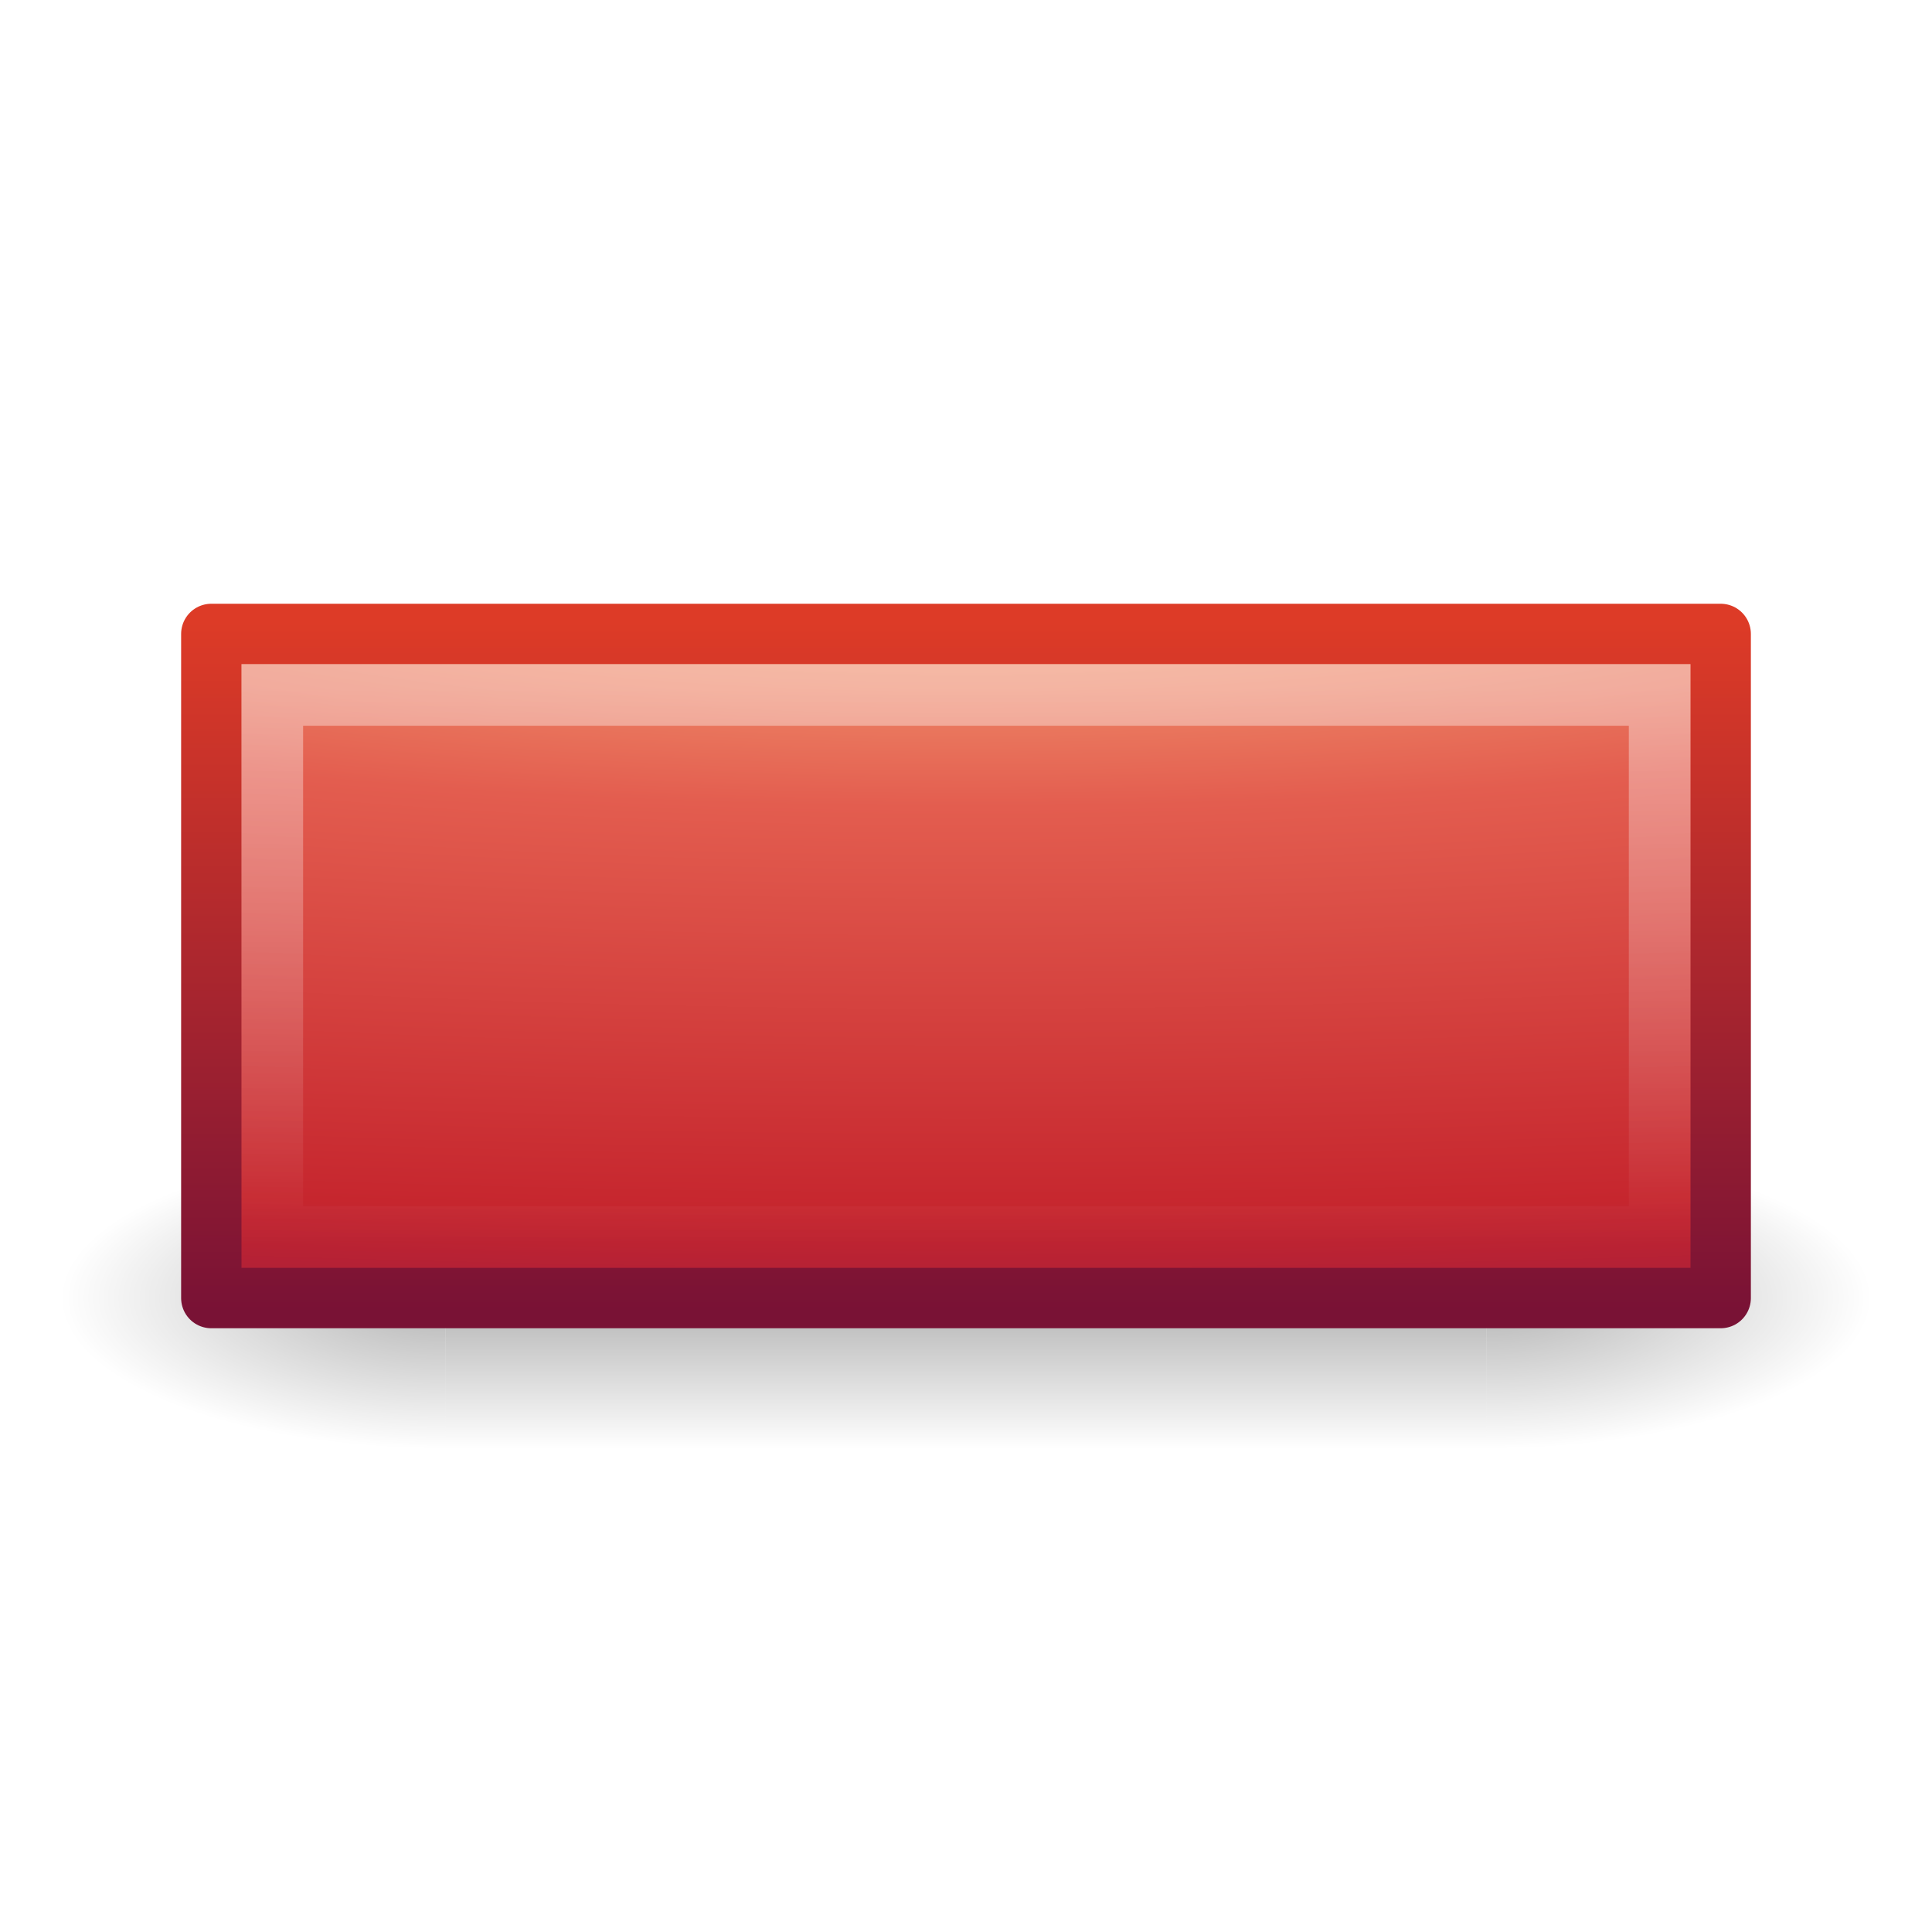
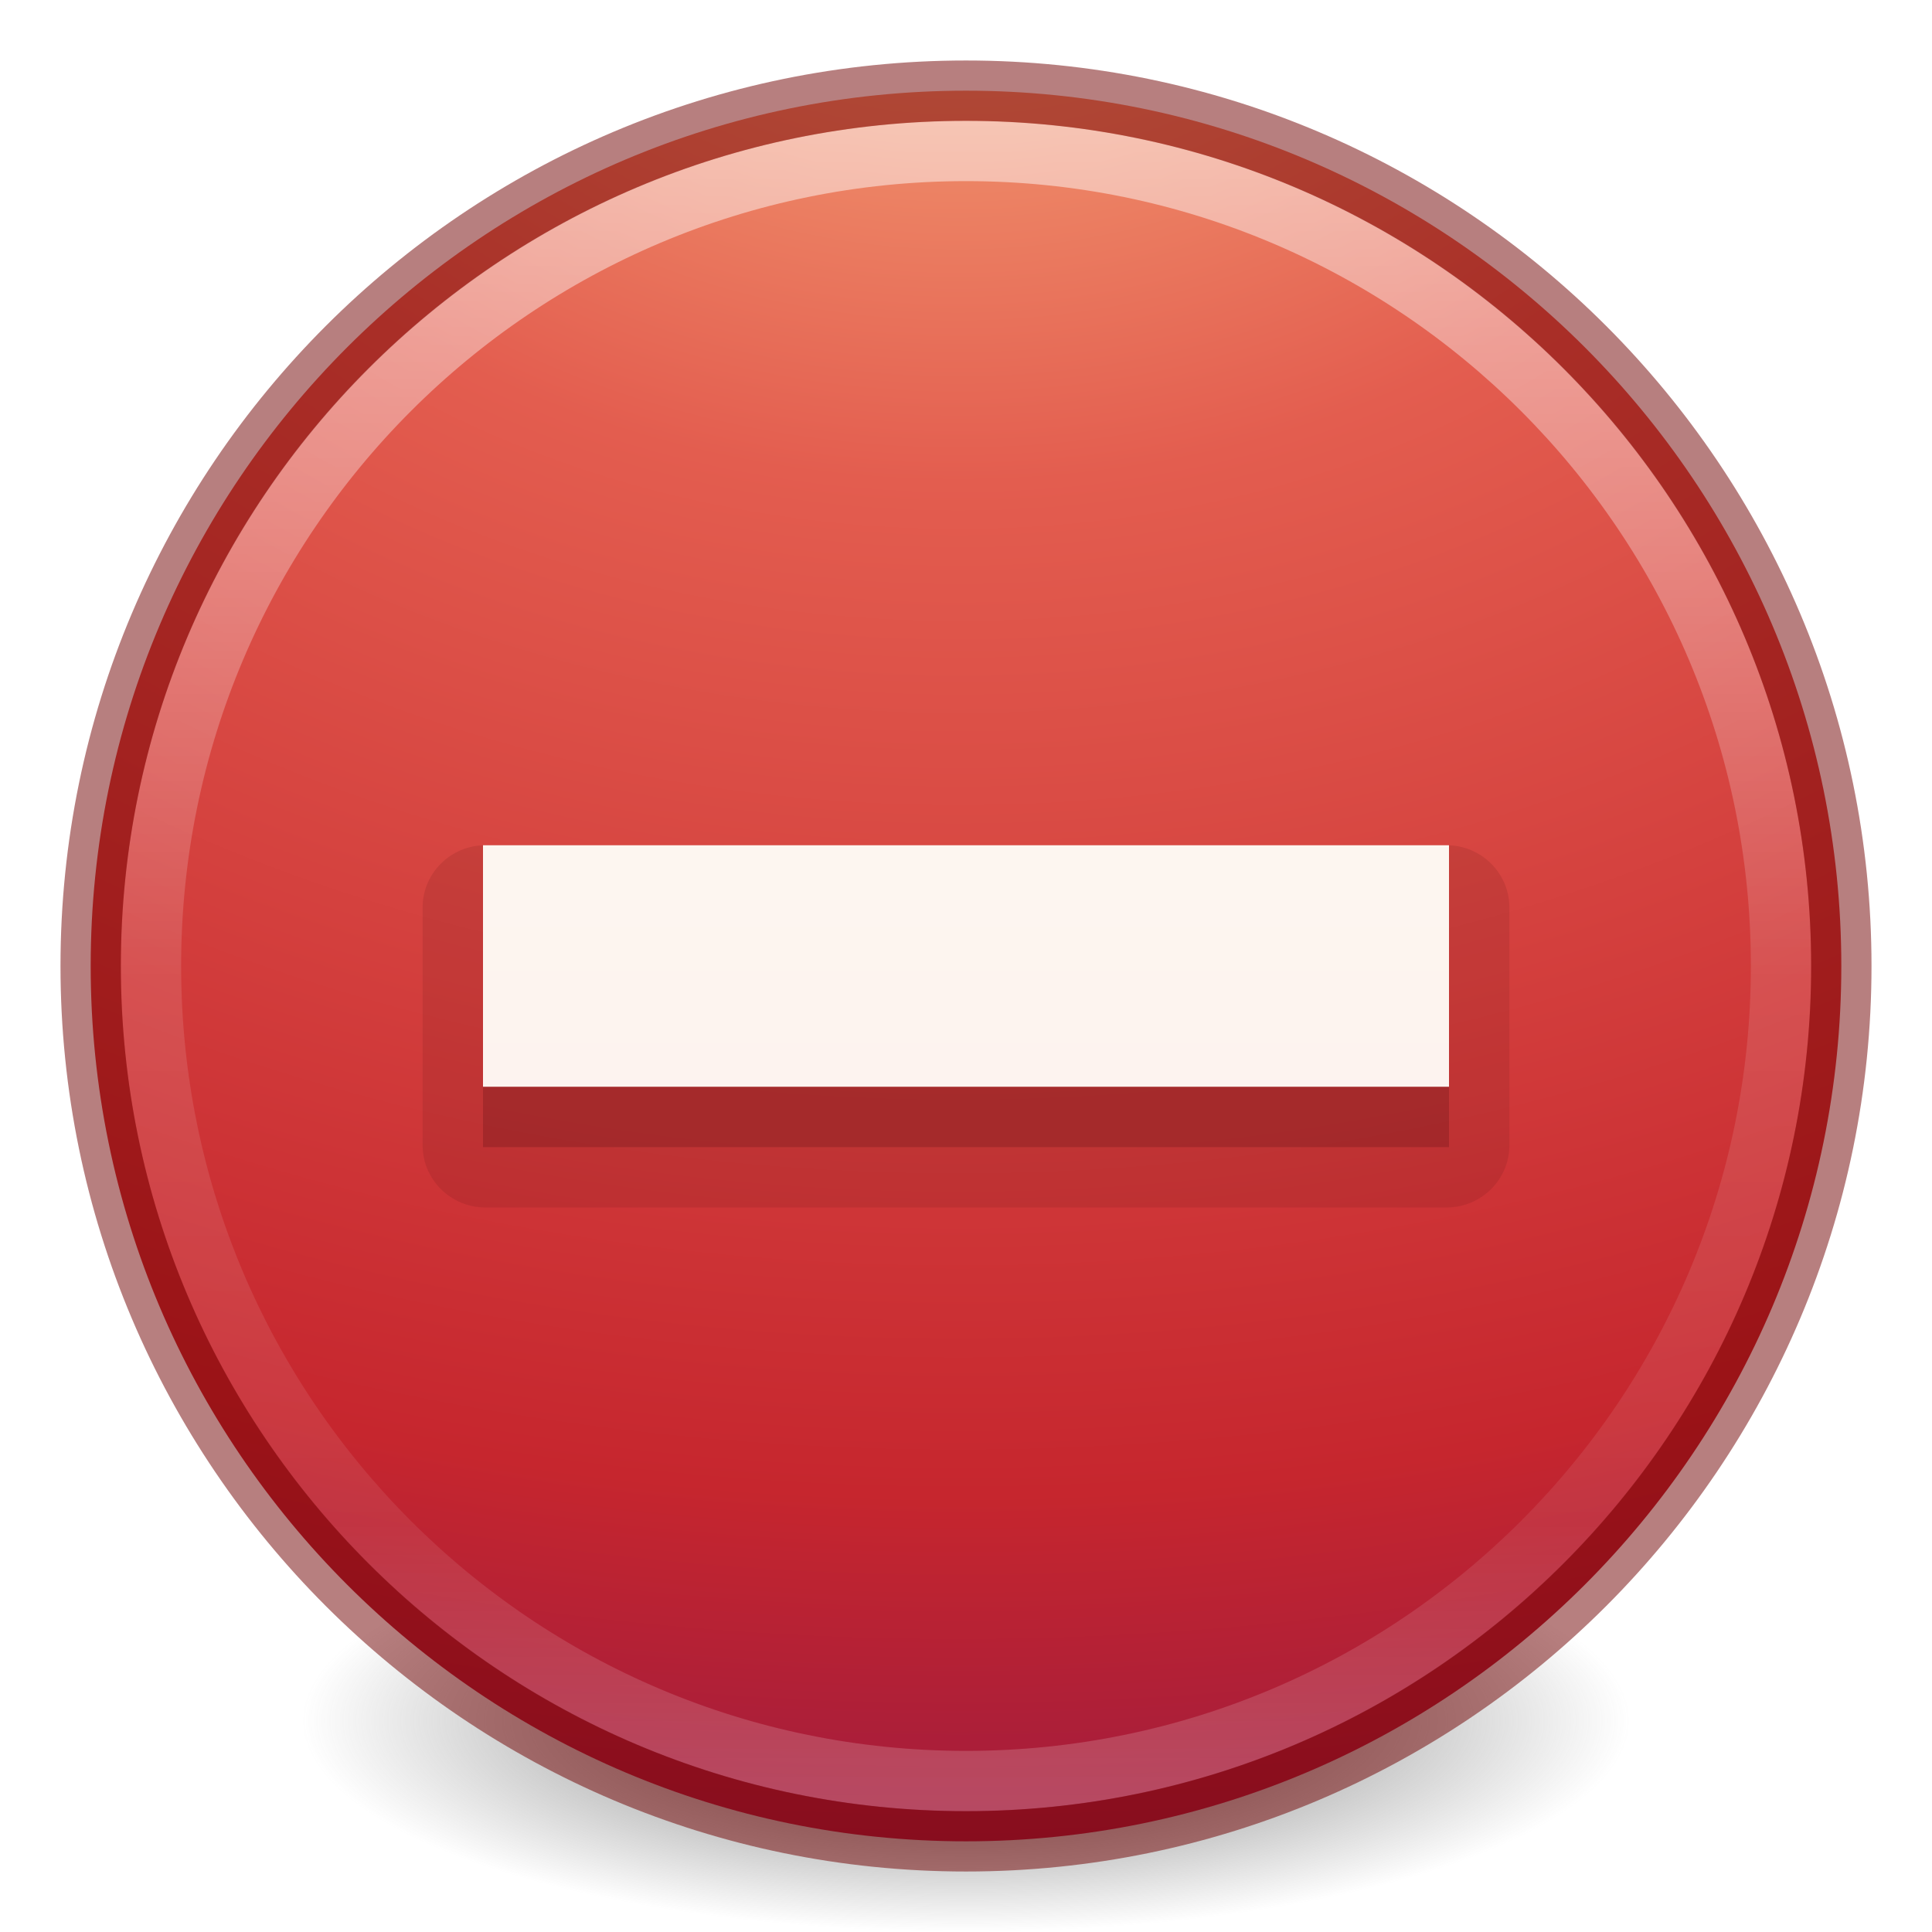
- <svg xmlns="http://www.w3.org/2000/svg" xmlns:xlink="http://www.w3.org/1999/xlink" version="1.1" width="32" height="32" id="svg3682">
-   <defs id="defs3684">
-     <linearGradient x1="-35.217" y1="1.476" x2="-35.217" y2="41.689" id="linearGradient2847" xlink:href="#linearGradient2782" gradientUnits="userSpaceOnUse" gradientTransform="matrix(0.5782553,0,0,0.5873586,31.14797,20.15927)" />
-     <linearGradient id="linearGradient2782">
-       <stop id="stop2784" style="stop-color:#ffffff;stop-opacity:1" offset="0" />
-       <stop id="stop2786" style="stop-color:#ffffff;stop-opacity:0" offset="1" />
+ <svg xmlns="http://www.w3.org/2000/svg" xmlns:xlink="http://www.w3.org/1999/xlink" id="svg3658" height="32" width="32" version="1.1">
+   <defs id="defs3660">
+     <linearGradient id="linearGradient4011">
+       <stop offset="0" style="stop-color:#ffffff;stop-opacity:1" id="stop4013" />
+       <stop offset="0.508" style="stop-color:#ffffff;stop-opacity:0.235" id="stop4015" />
+       <stop offset="0.835" style="stop-color:#ffffff;stop-opacity:0.157" id="stop4017" />
+       <stop offset="1" style="stop-color:#ffffff;stop-opacity:0.392" id="stop4019" />
    </linearGradient>
-     <radialGradient cx="21.979" cy="5" r="20" fx="21.979" fy="5" id="radialGradient3630" xlink:href="#linearGradient3242" gradientUnits="userSpaceOnUse" gradientTransform="matrix(0,1.901787,-4.560415,0,38.96843,-24.915)" />
    <linearGradient id="linearGradient3242">
-       <stop id="stop3244" style="stop-color:#f8b17e;stop-opacity:1" offset="0" />
-       <stop id="stop3246" style="stop-color:#e35d4f;stop-opacity:1" offset="0.262" />
-       <stop id="stop3248" style="stop-color:#c6262e;stop-opacity:1" offset="0.661" />
-       <stop id="stop3250" style="stop-color:#690b54;stop-opacity:1" offset="1" />
+       <stop offset="0" style="stop-color:#f8b17e;stop-opacity:1" id="stop3244" />
+       <stop offset="0.262" style="stop-color:#e35d4f;stop-opacity:1" id="stop3246" />
+       <stop offset="0.661" style="stop-color:#c6262e;stop-opacity:1" id="stop3248" />
+       <stop offset="1" style="stop-color:#690b54;stop-opacity:1" id="stop3250" />
    </linearGradient>
-     <linearGradient x1="-33.651" y1="43.42" x2="-33.651" y2="-0.203" id="linearGradient2852" xlink:href="#linearGradient2490" gradientUnits="userSpaceOnUse" gradientTransform="matrix(0.5847143,0,0,0.5938457,31.30629,20.00921)" />
-     <linearGradient id="linearGradient2490">
-       <stop id="stop2492" style="stop-color:#791235;stop-opacity:1" offset="0" />
-       <stop id="stop2494" style="stop-color:#dd3b27;stop-opacity:1" offset="1" />
+     <linearGradient y2="44.341" x2="71.204" y1="6.238" x1="71.204" gradientTransform="matrix(0.7297297,0,0,0.7297297,-36.34608,-2.503929)" gradientUnits="userSpaceOnUse" id="linearGradient3017" xlink:href="#linearGradient4011" />
+     <radialGradient r="20.397" fy="4.038" fx="21.995" cy="4.038" cx="21.995" gradientTransform="matrix(0,2.059076,-2.717944,0,26.8446,-48.28841)" gradientUnits="userSpaceOnUse" id="radialGradient3022" xlink:href="#linearGradient3242" />
+     <linearGradient y2="56.572" x2="90.944" y1="10.3" x1="90.944" gradientTransform="matrix(0.4444444,0,0,0.4597702,-24.00002,1.306199)" gradientUnits="userSpaceOnUse" id="linearGradient3124-5" xlink:href="#linearGradient5803-2-7-6" />
+     <linearGradient id="linearGradient5803-2-7-6">
+       <stop id="stop5805-3-6-9" style="stop-color:#fffdf3;stop-opacity:1" offset="0" />
+       <stop id="stop5807-0-0-0" style="stop-color:#fbebeb;stop-opacity:1" offset="1" />
    </linearGradient>
-     <radialGradient cx="1" cy="44" r="5" fx="1" fy="44" id="radialGradient3280" xlink:href="#linearGradient2781" gradientUnits="userSpaceOnUse" gradientTransform="matrix(2,0,0,0.8,-13,-79.2)" />
-     <linearGradient id="linearGradient2781">
-       <stop id="stop2783" style="stop-color:#000000;stop-opacity:1" offset="0" />
-       <stop id="stop2785" style="stop-color:#000000;stop-opacity:0" offset="1" />
+     <linearGradient id="linearGradient3820-7-2-2">
+       <stop offset="0" style="stop-color:#3d3d3d;stop-opacity:1" id="stop3822-2-6-36" />
+       <stop offset="0.5" style="stop-color:#686868;stop-opacity:0.498" id="stop3864-8-7-6" />
+       <stop offset="1" style="stop-color:#686868;stop-opacity:0" id="stop3824-1-2-4" />
    </linearGradient>
-     <radialGradient cx="1" cy="44" r="5" fx="1" fy="44" id="radialGradient3282" xlink:href="#linearGradient2781" gradientUnits="userSpaceOnUse" gradientTransform="matrix(2,0,0,0.8,36,8.8)" />
-     <linearGradient id="linearGradient2804">
-       <stop id="stop2806" style="stop-color:#000000;stop-opacity:0" offset="0" />
-       <stop id="stop2812" style="stop-color:#000000;stop-opacity:1" offset="0.5" />
-       <stop id="stop2808" style="stop-color:#000000;stop-opacity:0" offset="1" />
-     </linearGradient>
-     <linearGradient x1="21.875" y1="48.001" x2="21.875" y2="40" id="linearGradient3680" xlink:href="#linearGradient2804" gradientUnits="userSpaceOnUse" />
-     <linearGradient xlink:href="#linearGradient2782" id="linearGradient3013" gradientUnits="userSpaceOnUse" gradientTransform="matrix(0.5782553,0,0,0.2295164,30.98143,11.04725)" x1="-35.217" y1="1.476" x2="-35.217" y2="41.689" />
-     <radialGradient xlink:href="#linearGradient3242" id="radialGradient3016" gradientUnits="userSpaceOnUse" gradientTransform="matrix(0,0.8367791,-4.560415,0,38.80189,-9.40934)" cx="21.979" cy="5" fx="21.979" fy="5" r="20" />
-     <linearGradient xlink:href="#linearGradient2490" id="linearGradient3018" gradientUnits="userSpaceOnUse" gradientTransform="matrix(0.5847143,0,0,0.26129,31.13976,10.35715)" x1="-33.651" y1="43.42" x2="-33.651" y2="-0.203" />
-     <radialGradient xlink:href="#linearGradient2781" id="radialGradient3024" gradientUnits="userSpaceOnUse" gradientTransform="matrix(2,0,0,0.8,-13,-79.2)" cx="1" cy="44" fx="1" fy="44" r="5" />
-     <radialGradient xlink:href="#linearGradient2781" id="radialGradient3026" gradientUnits="userSpaceOnUse" gradientTransform="matrix(2,0,0,0.8,36,8.8)" cx="1" cy="44" fx="1" fy="44" r="5" />
-     <linearGradient xlink:href="#linearGradient2804" id="linearGradient3028" gradientUnits="userSpaceOnUse" x1="21.875" y1="48.001" x2="21.875" y2="40" />
+     <radialGradient r="62.769" fy="186.171" fx="99.157" cy="186.171" cx="99.157" gradientTransform="matrix(0.1752454,0,0,0.05575992,-1.37681,18.11895)" gradientUnits="userSpaceOnUse" id="radialGradient4048" xlink:href="#linearGradient3820-7-2-2" />
  </defs>
-   <g style="opacity:0.3" id="g2822" transform="matrix(0.6382979,0,0,0.625,0.3617021,-6.00037)">
-     <rect style="fill:url(#radialGradient3024);fill-opacity:1;fill-rule:nonzero;stroke:none;stroke-width:1;marker:none;visibility:visible;display:inline;overflow:visible" id="rect1892" transform="scale(-1,-1)" y="-48" x="-11" height="8" width="10" />
-     <rect style="fill:url(#radialGradient3026);fill-opacity:1;fill-rule:nonzero;stroke:none;stroke-width:1;marker:none;visibility:visible;display:inline;overflow:visible" id="rect2789" y="40" x="38" height="8" width="10" />
-     <rect style="fill:url(#linearGradient3028);fill-opacity:1;fill-rule:nonzero;stroke:none;stroke-width:1;marker:none;visibility:visible;display:inline;overflow:visible" id="rect2793" y="40" x="11" height="8" width="27" />
-   </g>
-   <rect style="fill:url(#radialGradient3016);fill-opacity:1;stroke:url(#linearGradient3018);stroke-width:1;stroke-linecap:butt;stroke-linejoin:round;stroke-miterlimit:4;stroke-opacity:1;stroke-dasharray:none;stroke-dashoffset:0" id="rect3376" y="10.5" x="3.5" height="11" width="25" />
-   <rect style="opacity:0.4;fill:none;stroke:url(#linearGradient3013);stroke-width:1.021;stroke-linecap:butt;stroke-linejoin:miter;stroke-miterlimit:4;stroke-opacity:1;stroke-dasharray:none;stroke-dashoffset:0" id="rect3404" y="11.51" x="4.51" height="8.979" width="22.979" />
+   <path style="fill:url(#radialGradient4048);fill-opacity:1;stroke:none" id="path3818-0-2" d="m 27,28.5 a 11,3.5 0 1 1 -22,0 11,3.5 0 1 1 22,0 z" />
+   <path d="m 16,1.502 c -8,0 -14.498,6.499 -14.498,14.498 0,8 6.499,14.498 14.498,14.498 8,0 14.498,-6.499 14.498,-14.498 0,-8 -6.499,-14.498 -14.498,-14.498 z" id="path2555" style="fill:url(#radialGradient3022);fill-opacity:1;stroke:none;stroke-width:1.004;stroke-linecap:round;stroke-linejoin:round;stroke-miterlimit:4;stroke-opacity:1;stroke-dasharray:none;stroke-dashoffset:0" />
+   <path d="M 29.5,16 C 29.5,23.456 23.455,29.5 16,29.5 8.544,29.5 2.5,23.456 2.5,16 2.5,8.544 8.544,2.5 16,2.5 23.455,2.5 29.5,8.544 29.5,16 l 0,0 z" id="path8655-6" style="opacity:0.5;color:#000000;fill:none;stroke:url(#linearGradient3017);stroke-width:1;stroke-linecap:round;stroke-linejoin:round;stroke-miterlimit:4;stroke-opacity:1;stroke-dasharray:none;stroke-dashoffset:0;marker:none;visibility:visible;display:inline;overflow:visible;enable-background:accumulate" />
+   <path d="m 16,1.502 c -8,0 -14.498,6.499 -14.498,14.498 0,8 6.499,14.498 14.498,14.498 8,0 14.498,-6.499 14.498,-14.498 0,-8 -6.499,-14.498 -14.498,-14.498 z" id="path2555-4" style="fill:none;fill-opacity:1;stroke:#6f0000;stroke-width:1;stroke-linecap:round;stroke-linejoin:round;stroke-miterlimit:4;stroke-opacity:1;stroke-dasharray:none;stroke-dashoffset:0;opacity:0.5;color:#000000;marker:none;visibility:visible;display:inline;overflow:visible;enable-background:accumulate" />
+   <path transform="matrix(0.9948187,0,0,0.9846154,0.08290156,0.2615385)" d="M 8,13.953 A 1.047,1.047 0 0 0 6.953,15 l 0,4 A 1.047,1.047 0 0 0 8,20.047 l 16,0 A 1.047,1.047 0 0 0 25.047,19 l 0,-4 A 1.047,1.047 0 0 0 24,13.953 l -16,0 z" id="path4298" style="color:#000000;clip-rule:nonzero;display:inline;overflow:visible;visibility:visible;opacity:0.15;isolation:auto;mix-blend-mode:normal;color-interpolation:sRGB;color-interpolation-filters:linearRGB;solid-color:#000000;solid-opacity:1;fill:#661215;fill-opacity:1;fill-rule:evenodd;stroke:none;stroke-width:1.01;stroke-linecap:butt;stroke-linejoin:miter;stroke-miterlimit:4;stroke-dasharray:none;stroke-dashoffset:0;stroke-opacity:1;marker:none;color-rendering:auto;image-rendering:auto;shape-rendering:auto;text-rendering:auto;enable-background:accumulate;filter-blend-mode:normal;filter-gaussianBlur-deviation:0" />
+   <path style="color:#000000;clip-rule:nonzero;display:inline;overflow:visible;visibility:visible;opacity:0.3;isolation:auto;mix-blend-mode:normal;color-interpolation:sRGB;color-interpolation-filters:linearRGB;solid-color:#000000;solid-opacity:1;fill:#661215;fill-opacity:1;fill-rule:evenodd;stroke:none;stroke-width:1;stroke-linecap:butt;stroke-linejoin:miter;stroke-miterlimit:4;stroke-dasharray:none;stroke-dashoffset:0;stroke-opacity:1;marker:none;color-rendering:auto;image-rendering:auto;shape-rendering:auto;text-rendering:auto;enable-background:accumulate;filter-blend-mode:normal;filter-gaussianBlur-deviation:0" id="rect3007-9" d="m 8,15 0,4 16,0 0,-4 z" />
+   <path style="color:#000000;clip-rule:nonzero;display:inline;overflow:visible;visibility:visible;opacity:1;isolation:auto;mix-blend-mode:normal;color-interpolation:sRGB;color-interpolation-filters:linearRGB;solid-color:#000000;solid-opacity:1;fill:url(#linearGradient3124-5);fill-opacity:1;fill-rule:nonzero;stroke:none;stroke-width:1;stroke-linecap:butt;stroke-linejoin:miter;stroke-miterlimit:4;stroke-dasharray:none;stroke-dashoffset:0;stroke-opacity:1;marker:none;color-rendering:auto;image-rendering:auto;shape-rendering:auto;text-rendering:auto;enable-background:accumulate" id="rect3007" d="m 8,14 0,4 16,0 0,-4 z" />
</svg>
